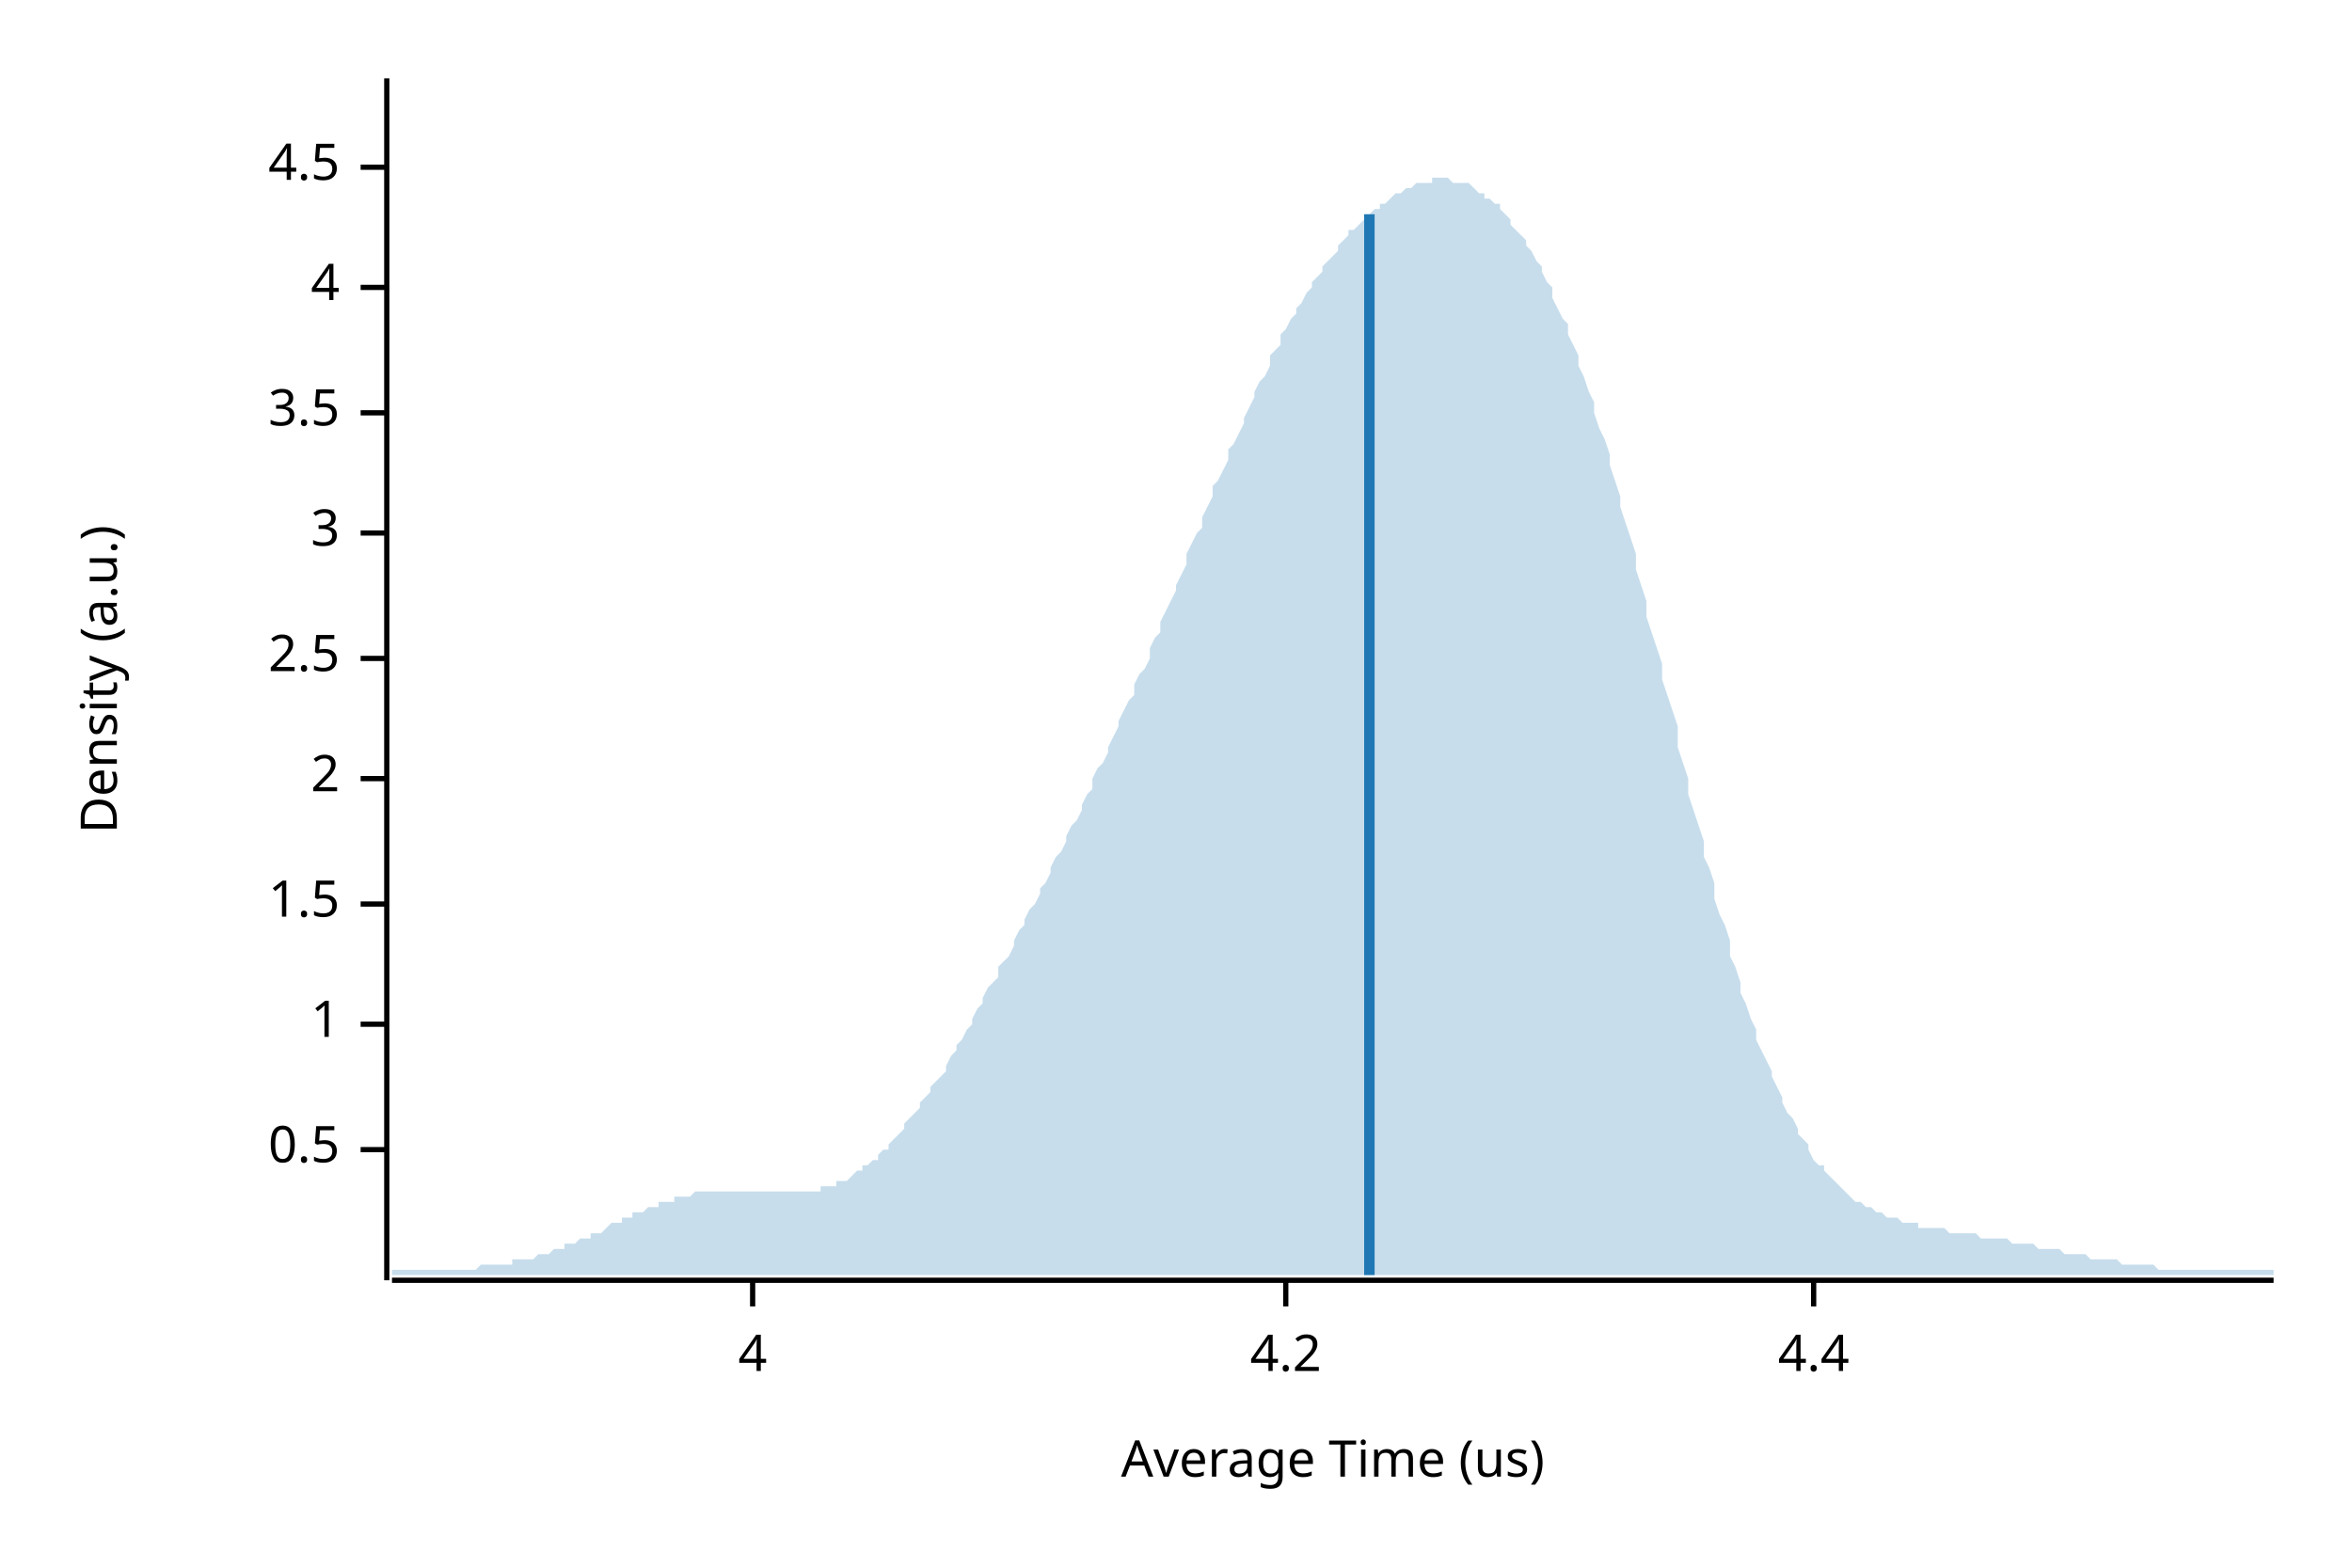
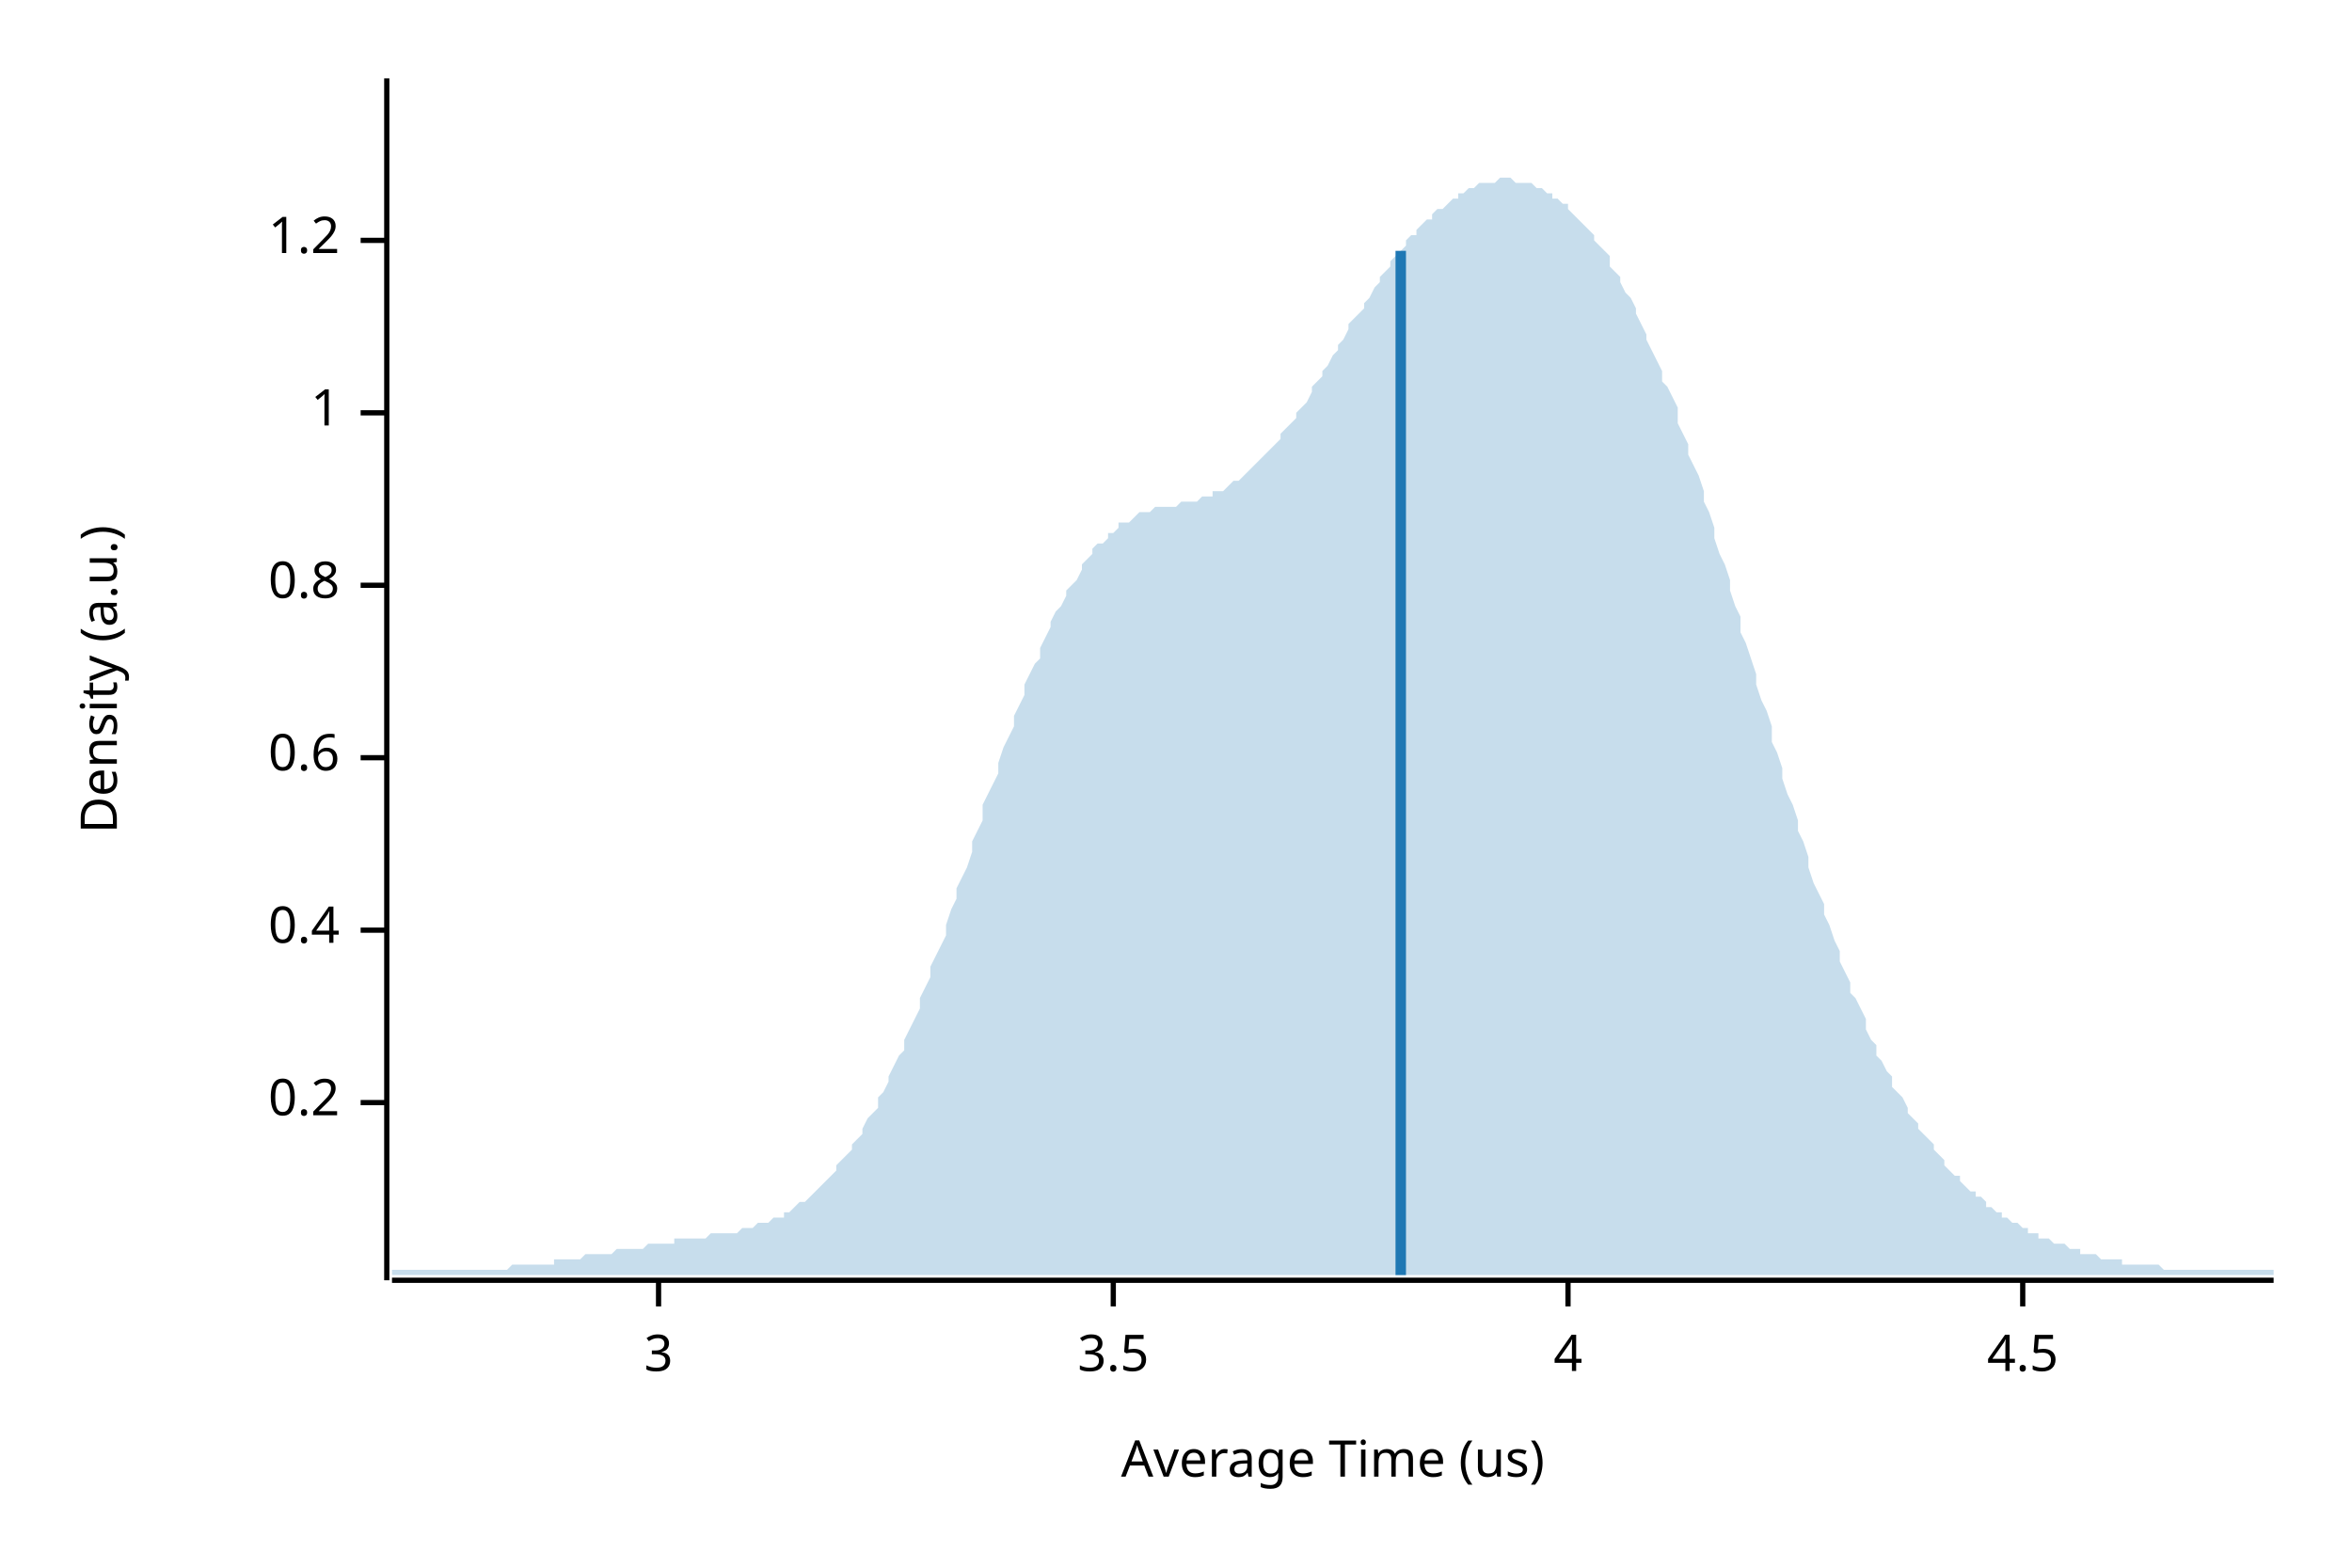
<svg xmlns="http://www.w3.org/2000/svg" width="450" height="300" viewBox="0 0 450 300">
  <text x="15" y="130" dy="0.76em" text-anchor="middle" font-family="sans-serif" font-size="9.677" opacity="1" fill="#000000" transform="rotate(270, 15, 130)">
Density (a.u.)
</text>
  <text x="255" y="285" dy="-0.5ex" text-anchor="middle" font-family="sans-serif" font-size="9.677" opacity="1" fill="#000000">
Average Time (us)
</text>
  <polyline fill="none" opacity="1" stroke="#000000" stroke-width="1" points="74,15 74,245 " />
-   <text x="65" y="220" dy="0.5ex" text-anchor="end" font-family="sans-serif" font-size="9.677" opacity="1" fill="#000000">
- 0.5
+   <text x="65" y="211" dy="0.5ex" text-anchor="end" font-family="sans-serif" font-size="9.677" opacity="1" fill="#000000">
+ 0.2
</text>
-   <polyline fill="none" opacity="1" stroke="#000000" stroke-width="1" points="69,220 74,220 " />
-   <text x="65" y="196" dy="0.5ex" text-anchor="end" font-family="sans-serif" font-size="9.677" opacity="1" fill="#000000">
+   <polyline fill="none" opacity="1" stroke="#000000" stroke-width="1" points="69,211 74,211 " />
+   <text x="65" y="178" dy="0.5ex" text-anchor="end" font-family="sans-serif" font-size="9.677" opacity="1" fill="#000000">
+ 0.4
+ </text>
+   <polyline fill="none" opacity="1" stroke="#000000" stroke-width="1" points="69,178 74,178 " />
+   <text x="65" y="145" dy="0.5ex" text-anchor="end" font-family="sans-serif" font-size="9.677" opacity="1" fill="#000000">
+ 0.6
+ </text>
+   <polyline fill="none" opacity="1" stroke="#000000" stroke-width="1" points="69,145 74,145 " />
+   <text x="65" y="112" dy="0.5ex" text-anchor="end" font-family="sans-serif" font-size="9.677" opacity="1" fill="#000000">
+ 0.8
+ </text>
+   <polyline fill="none" opacity="1" stroke="#000000" stroke-width="1" points="69,112 74,112 " />
+   <text x="65" y="79" dy="0.5ex" text-anchor="end" font-family="sans-serif" font-size="9.677" opacity="1" fill="#000000">
1
</text>
-   <polyline fill="none" opacity="1" stroke="#000000" stroke-width="1" points="69,196 74,196 " />
-   <text x="65" y="173" dy="0.5ex" text-anchor="end" font-family="sans-serif" font-size="9.677" opacity="1" fill="#000000">
- 1.5
+   <polyline fill="none" opacity="1" stroke="#000000" stroke-width="1" points="69,79 74,79 " />
+   <text x="65" y="46" dy="0.5ex" text-anchor="end" font-family="sans-serif" font-size="9.677" opacity="1" fill="#000000">
+ 1.2
</text>
-   <polyline fill="none" opacity="1" stroke="#000000" stroke-width="1" points="69,173 74,173 " />
-   <text x="65" y="149" dy="0.5ex" text-anchor="end" font-family="sans-serif" font-size="9.677" opacity="1" fill="#000000">
- 2
- </text>
-   <polyline fill="none" opacity="1" stroke="#000000" stroke-width="1" points="69,149 74,149 " />
-   <text x="65" y="126" dy="0.5ex" text-anchor="end" font-family="sans-serif" font-size="9.677" opacity="1" fill="#000000">
- 2.5
- </text>
-   <polyline fill="none" opacity="1" stroke="#000000" stroke-width="1" points="69,126 74,126 " />
-   <text x="65" y="102" dy="0.5ex" text-anchor="end" font-family="sans-serif" font-size="9.677" opacity="1" fill="#000000">
+   <polyline fill="none" opacity="1" stroke="#000000" stroke-width="1" points="69,46 74,46 " />
+   <polyline fill="none" opacity="1" stroke="#000000" stroke-width="1" points="75,245 435,245 " />
+   <text x="126" y="255" dy="0.76em" text-anchor="middle" font-family="sans-serif" font-size="9.677" opacity="1" fill="#000000">
3
</text>
-   <polyline fill="none" opacity="1" stroke="#000000" stroke-width="1" points="69,102 74,102 " />
-   <text x="65" y="79" dy="0.5ex" text-anchor="end" font-family="sans-serif" font-size="9.677" opacity="1" fill="#000000">
+   <polyline fill="none" opacity="1" stroke="#000000" stroke-width="1" points="126,245 126,250 " />
+   <text x="213" y="255" dy="0.76em" text-anchor="middle" font-family="sans-serif" font-size="9.677" opacity="1" fill="#000000">
3.5
</text>
-   <polyline fill="none" opacity="1" stroke="#000000" stroke-width="1" points="69,79 74,79 " />
-   <text x="65" y="55" dy="0.5ex" text-anchor="end" font-family="sans-serif" font-size="9.677" opacity="1" fill="#000000">
+   <polyline fill="none" opacity="1" stroke="#000000" stroke-width="1" points="213,245 213,250 " />
+   <text x="300" y="255" dy="0.76em" text-anchor="middle" font-family="sans-serif" font-size="9.677" opacity="1" fill="#000000">
4
</text>
-   <polyline fill="none" opacity="1" stroke="#000000" stroke-width="1" points="69,55 74,55 " />
-   <text x="65" y="32" dy="0.5ex" text-anchor="end" font-family="sans-serif" font-size="9.677" opacity="1" fill="#000000">
+   <polyline fill="none" opacity="1" stroke="#000000" stroke-width="1" points="300,245 300,250 " />
+   <text x="387" y="255" dy="0.76em" text-anchor="middle" font-family="sans-serif" font-size="9.677" opacity="1" fill="#000000">
4.5
</text>
-   <polyline fill="none" opacity="1" stroke="#000000" stroke-width="1" points="69,32 74,32 " />
-   <polyline fill="none" opacity="1" stroke="#000000" stroke-width="1" points="75,245 435,245 " />
-   <text x="144" y="255" dy="0.76em" text-anchor="middle" font-family="sans-serif" font-size="9.677" opacity="1" fill="#000000">
- 4
- </text>
-   <polyline fill="none" opacity="1" stroke="#000000" stroke-width="1" points="144,245 144,250 " />
-   <text x="246" y="255" dy="0.76em" text-anchor="middle" font-family="sans-serif" font-size="9.677" opacity="1" fill="#000000">
- 4.2
- </text>
-   <polyline fill="none" opacity="1" stroke="#000000" stroke-width="1" points="246,245 246,250 " />
-   <text x="347" y="255" dy="0.76em" text-anchor="middle" font-family="sans-serif" font-size="9.677" opacity="1" fill="#000000">
- 4.4
- </text>
-   <polyline fill="none" opacity="1" stroke="#000000" stroke-width="1" points="347,245 347,250 " />
-   <polygon opacity="0.25" fill="#1F78B4" points="75,243 75,243 76,243 77,243 77,243 78,243 79,243 80,243 80,243 81,243 82,243 82,243 83,243 84,243 85,243 85,243 86,243 87,243 87,243 88,243 89,243 90,243 90,243 91,243 92,242 93,242 93,242 94,242 95,242 95,242 96,242 97,242 98,242 98,241 99,241 100,241 100,241 101,241 102,241 103,240 103,240 104,240 105,240 106,239 106,239 107,239 108,239 108,238 109,238 110,238 111,237 111,237 112,237 113,237 113,236 114,236 115,236 116,235 116,235 117,234 118,234 119,234 119,233 120,233 121,233 121,232 122,232 123,232 124,231 124,231 125,231 126,231 126,230 127,230 128,230 129,230 129,229 130,229 131,229 131,229 132,229 133,228 134,228 134,228 135,228 136,228 137,228 137,228 138,228 139,228 139,228 140,228 141,228 142,228 142,228 143,228 144,228 144,228 145,228 146,228 147,228 147,228 148,228 149,228 150,228 150,228 151,228 152,228 152,228 153,228 154,228 155,228 155,228 156,228 157,228 157,227 158,227 159,227 160,227 160,226 161,226 162,226 163,225 163,225 164,224 165,224 165,223 166,223 167,222 168,222 168,221 169,220 170,220 170,219 171,218 172,217 173,216 173,215 174,214 175,213 176,212 176,211 177,210 178,209 178,208 179,207 180,206 181,205 181,204 182,202 183,201 183,200 184,199 185,197 186,196 186,195 187,193 188,192 188,191 189,189 190,188 191,187 191,185 192,184 193,183 194,181 194,180 195,178 196,177 196,176 197,174 198,173 199,171 199,170 200,169 201,167 201,166 202,164 203,163 204,161 204,160 205,158 206,157 207,155 207,154 208,152 209,151 209,149 210,147 211,146 212,144 212,143 213,141 214,139 214,138 215,136 216,134 217,133 217,131 218,129 219,128 220,126 220,124 221,122 222,121 222,119 223,117 224,115 225,113 225,112 226,110 227,108 227,106 228,104 229,102 230,101 230,99 231,97 232,95 232,93 233,92 234,90 235,88 235,86 236,85 237,83 238,81 238,80 239,78 240,76 240,75 241,73 242,72 243,70 243,68 244,67 245,66 245,64 246,63 247,61 248,60 248,59 249,58 250,56 251,55 251,54 252,53 253,52 253,51 254,50 255,49 256,48 256,47 257,46 258,45 258,44 259,44 260,43 261,42 261,41 262,41 263,40 264,40 264,39 265,39 266,38 266,38 267,37 268,37 269,36 269,36 270,36 271,35 271,35 272,35 273,35 274,35 274,34 275,34 276,34 277,34 277,34 278,35 279,35 279,35 280,35 281,35 282,36 282,36 283,37 284,37 284,38 285,38 286,39 287,39 287,40 288,41 289,42 289,43 290,44 291,45 292,46 292,47 293,48 294,50 295,51 295,52 296,54 297,55 297,57 298,59 299,61 300,62 300,64 301,66 302,68 302,70 303,72 304,75 305,77 305,79 306,82 307,84 308,87 308,89 309,92 310,95 310,97 311,100 312,103 313,106 313,109 314,112 315,115 315,118 316,121 317,124 318,127 318,130 319,133 320,136 321,139 321,143 322,146 323,149 323,152 324,155 325,158 326,161 326,164 327,166 328,169 328,172 329,175 330,177 331,180 331,183 332,185 333,188 333,190 334,192 335,195 336,197 336,199 337,201 338,203 339,205 339,206 340,208 341,210 341,211 342,213 343,214 344,216 344,217 345,218 346,219 346,220 347,222 348,223 349,223 349,224 350,225 351,226 352,227 352,227 353,228 354,229 354,229 355,230 356,230 357,231 357,231 358,231 359,232 359,232 360,232 361,233 362,233 362,233 363,233 364,234 365,234 365,234 366,234 367,234 367,235 368,235 369,235 370,235 370,235 371,235 372,235 372,235 373,236 374,236 375,236 375,236 376,236 377,236 378,236 378,236 379,237 380,237 380,237 381,237 382,237 383,237 383,237 384,237 385,238 385,238 386,238 387,238 388,238 388,238 389,238 390,239 390,239 391,239 392,239 393,239 393,239 394,239 395,240 396,240 396,240 397,240 398,240 398,240 399,240 400,241 401,241 401,241 402,241 403,241 403,241 404,241 405,241 406,242 406,242 407,242 408,242 409,242 409,242 410,242 411,242 411,242 412,242 413,243 414,243 414,243 415,243 416,243 416,243 417,243 418,243 419,243 419,243 420,243 421,243 422,243 422,243 423,243 424,243 424,243 425,243 426,243 427,243 427,243 428,243 429,243 429,243 430,243 431,243 432,243 432,243 433,243 434,243 435,243 435,244 75,244 " />
-   <polyline fill="none" opacity="1" stroke="#1F78B4" stroke-width="2" points="262,244 262,41 " />
+   <polyline fill="none" opacity="1" stroke="#000000" stroke-width="1" points="387,245 387,250 " />
+   <polygon opacity="0.25" fill="#1F78B4" points="75,243 75,243 76,243 77,243 77,243 78,243 79,243 80,243 80,243 81,243 82,243 82,243 83,243 84,243 85,243 85,243 86,243 87,243 87,243 88,243 89,243 90,243 90,243 91,243 92,243 93,243 93,243 94,243 95,243 95,243 96,243 97,243 98,242 98,242 99,242 100,242 100,242 101,242 102,242 103,242 103,242 104,242 105,242 106,242 106,241 107,241 108,241 108,241 109,241 110,241 111,241 111,241 112,240 113,240 113,240 114,240 115,240 116,240 116,240 117,240 118,239 119,239 119,239 120,239 121,239 121,239 122,239 123,239 124,238 124,238 125,238 126,238 126,238 127,238 128,238 129,238 129,237 130,237 131,237 131,237 132,237 133,237 134,237 134,237 135,237 136,236 137,236 137,236 138,236 139,236 139,236 140,236 141,236 142,235 142,235 143,235 144,235 144,235 145,234 146,234 147,234 147,234 148,233 149,233 150,233 150,232 151,232 152,231 152,231 153,230 154,230 155,229 155,229 156,228 157,227 157,227 158,226 159,225 160,224 160,223 161,222 162,221 163,220 163,219 164,218 165,217 165,216 166,214 167,213 168,212 168,210 169,209 170,207 170,206 171,204 172,202 173,201 173,199 174,197 175,195 176,193 176,191 177,189 178,187 178,185 179,183 180,181 181,179 181,177 182,174 183,172 183,170 184,168 185,166 186,163 186,161 187,159 188,157 188,154 189,152 190,150 191,148 191,146 192,143 193,141 194,139 194,137 195,135 196,133 196,131 197,129 198,127 199,126 199,124 200,122 201,120 201,119 202,117 203,116 204,114 204,113 205,112 206,111 207,109 207,108 208,107 209,106 209,105 210,104 211,104 212,103 212,102 213,102 214,101 214,100 215,100 216,100 217,99 217,99 218,98 219,98 220,98 220,98 221,97 222,97 222,97 223,97 224,97 225,97 225,97 226,96 227,96 227,96 228,96 229,96 230,95 230,95 231,95 232,95 232,94 233,94 234,94 235,93 235,93 236,92 237,92 238,91 238,91 239,90 240,89 240,89 241,88 242,87 243,86 243,86 244,85 245,84 245,83 246,82 247,81 248,80 248,79 249,78 250,77 251,75 251,74 252,73 253,72 253,71 254,70 255,68 256,67 256,66 257,65 258,63 258,62 259,61 260,60 261,59 261,58 262,57 263,55 264,54 264,53 265,52 266,51 266,50 267,49 268,48 269,47 269,46 270,45 271,45 271,44 272,43 273,42 274,42 274,41 275,40 276,40 277,39 277,39 278,38 279,38 279,37 280,37 281,36 282,36 282,36 283,35 284,35 284,35 285,35 286,35 287,34 287,34 288,34 289,34 289,34 290,35 291,35 292,35 292,35 293,35 294,36 295,36 295,36 296,37 297,37 297,38 298,38 299,39 300,39 300,40 301,41 302,42 302,42 303,43 304,44 305,45 305,46 306,47 307,48 308,49 308,51 309,52 310,53 310,54 311,56 312,57 313,59 313,60 314,62 315,64 315,65 316,67 317,69 318,71 318,73 319,74 320,76 321,78 321,81 322,83 323,85 323,87 324,89 325,91 326,94 326,96 327,98 328,101 328,103 329,106 330,108 331,111 331,113 332,116 333,118 333,121 334,123 335,126 336,129 336,131 337,134 338,136 339,139 339,142 340,144 341,147 341,149 342,152 343,154 344,157 344,159 345,161 346,164 346,166 347,169 348,171 349,173 349,175 350,177 351,180 352,182 352,184 353,186 354,188 354,190 355,191 356,193 357,195 357,197 358,199 359,200 359,202 360,203 361,205 362,206 362,208 363,209 364,210 365,212 365,213 366,214 367,215 367,216 368,217 369,218 370,219 370,220 371,221 372,222 372,223 373,224 374,225 375,225 375,226 376,227 377,228 378,228 378,229 379,229 380,230 380,231 381,231 382,232 383,232 383,233 384,233 385,234 385,234 386,234 387,235 388,235 388,236 389,236 390,236 390,237 391,237 392,237 393,238 393,238 394,238 395,238 396,239 396,239 397,239 398,239 398,240 399,240 400,240 401,240 401,240 402,241 403,241 403,241 404,241 405,241 406,241 406,242 407,242 408,242 409,242 409,242 410,242 411,242 411,242 412,242 413,242 414,243 414,243 415,243 416,243 416,243 417,243 418,243 419,243 419,243 420,243 421,243 422,243 422,243 423,243 424,243 424,243 425,243 426,243 427,243 427,243 428,243 429,243 429,243 430,243 431,243 432,243 432,243 433,243 434,243 435,243 435,244 75,244 " />
+   <polyline fill="none" opacity="1" stroke="#1F78B4" stroke-width="2" points="268,244 268,48 " />
</svg>
